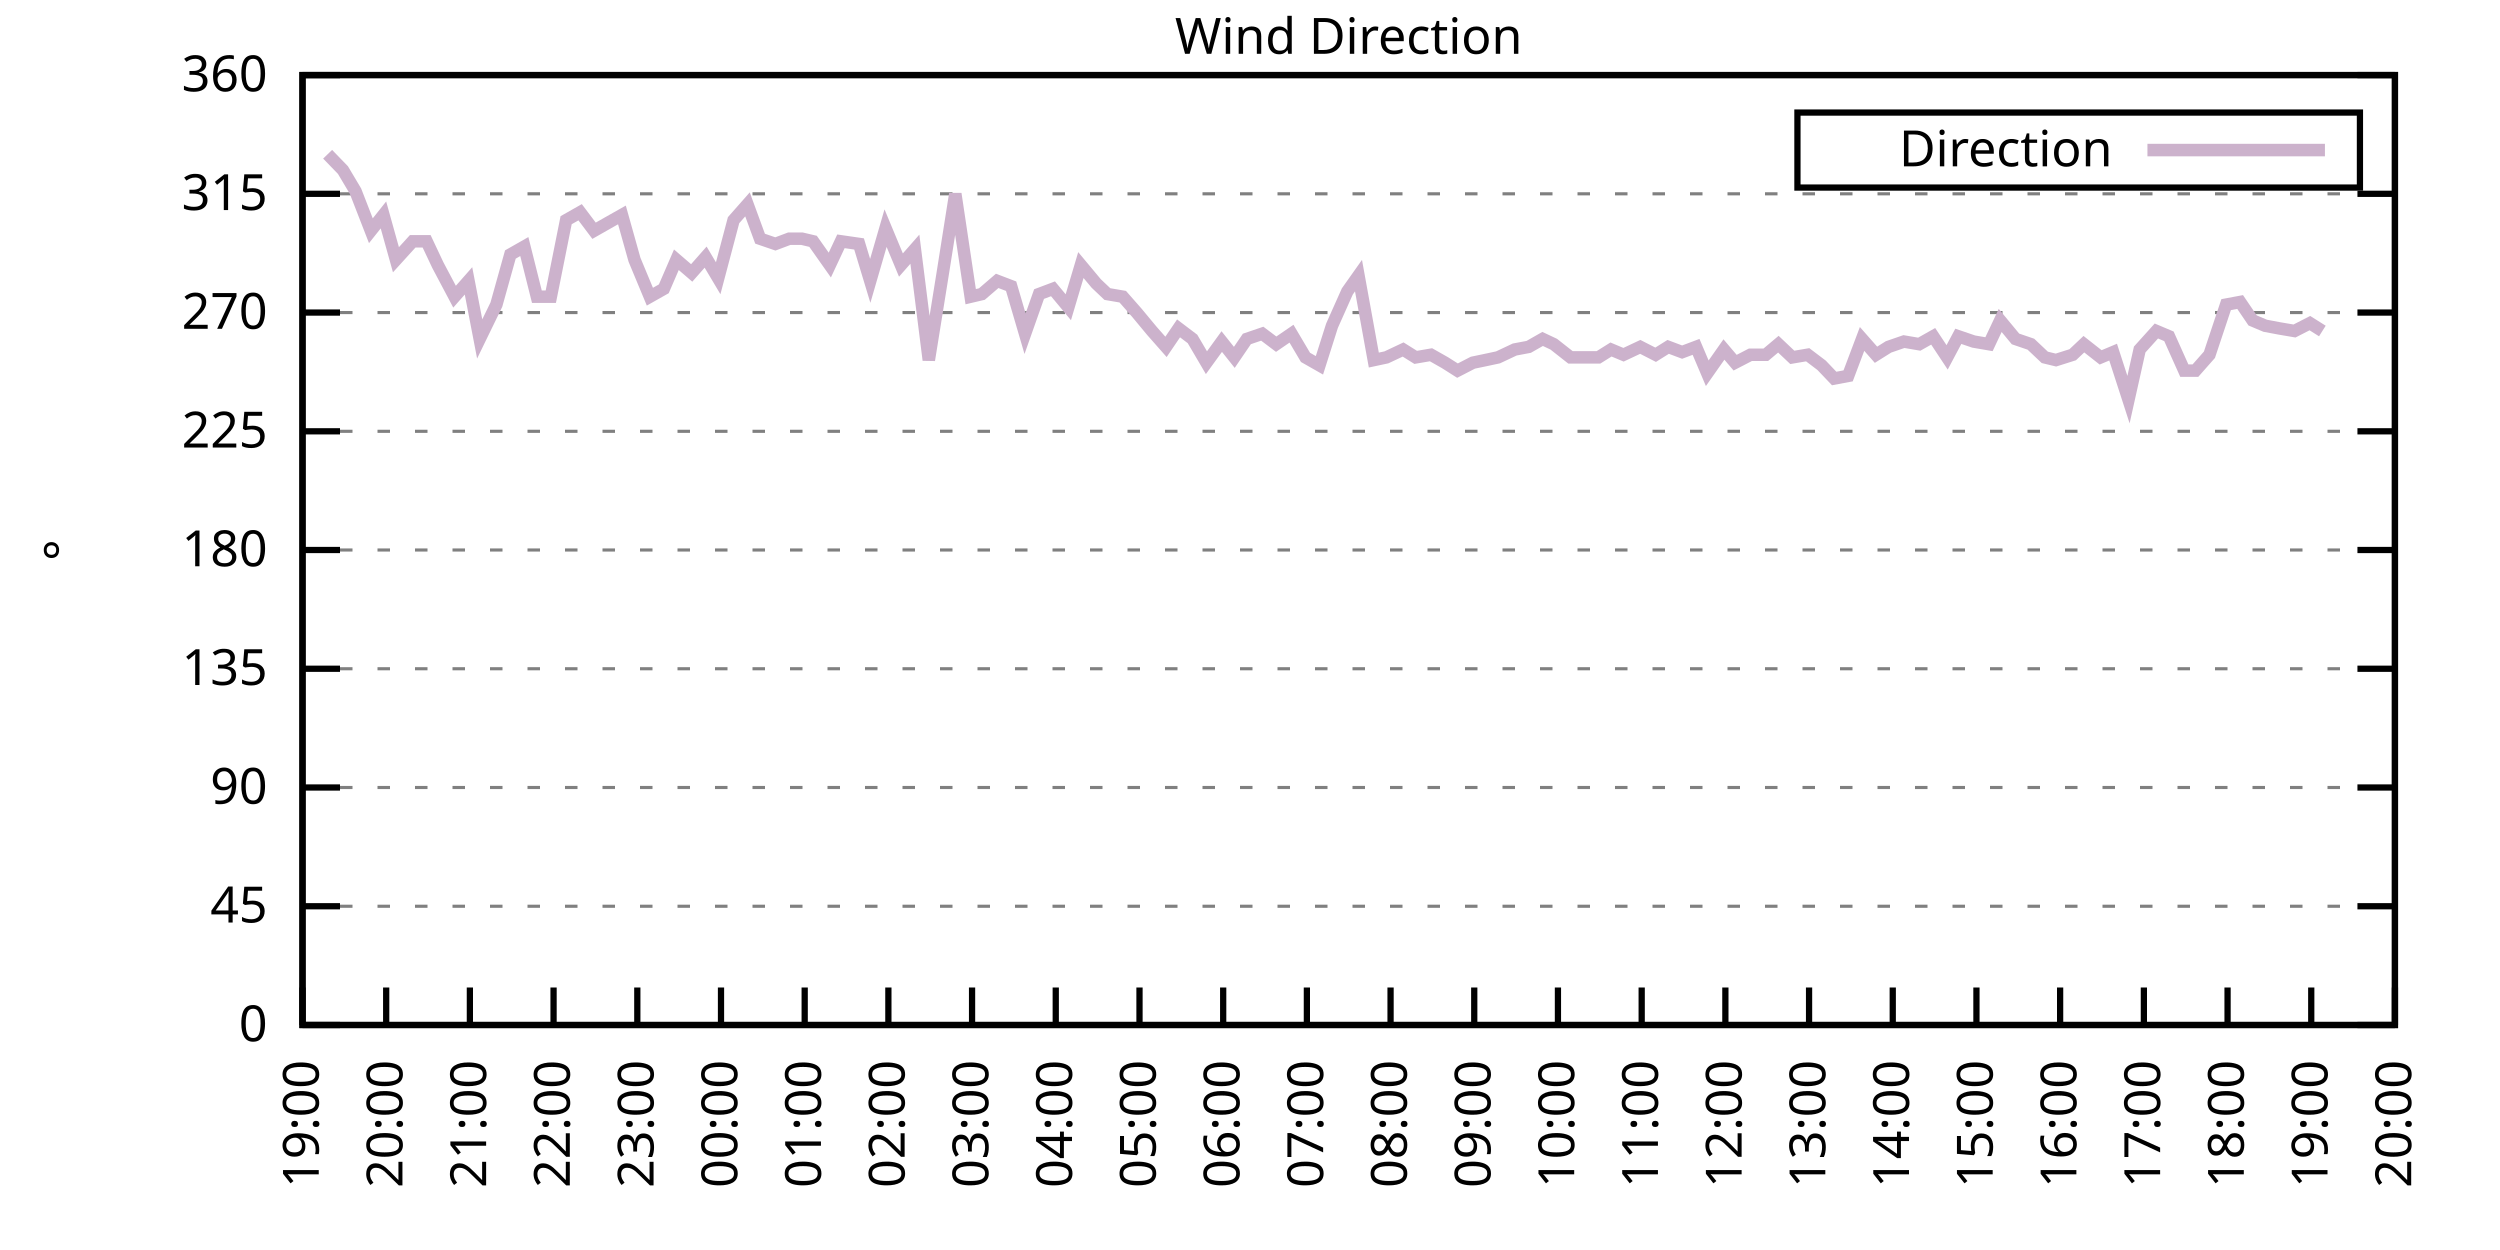
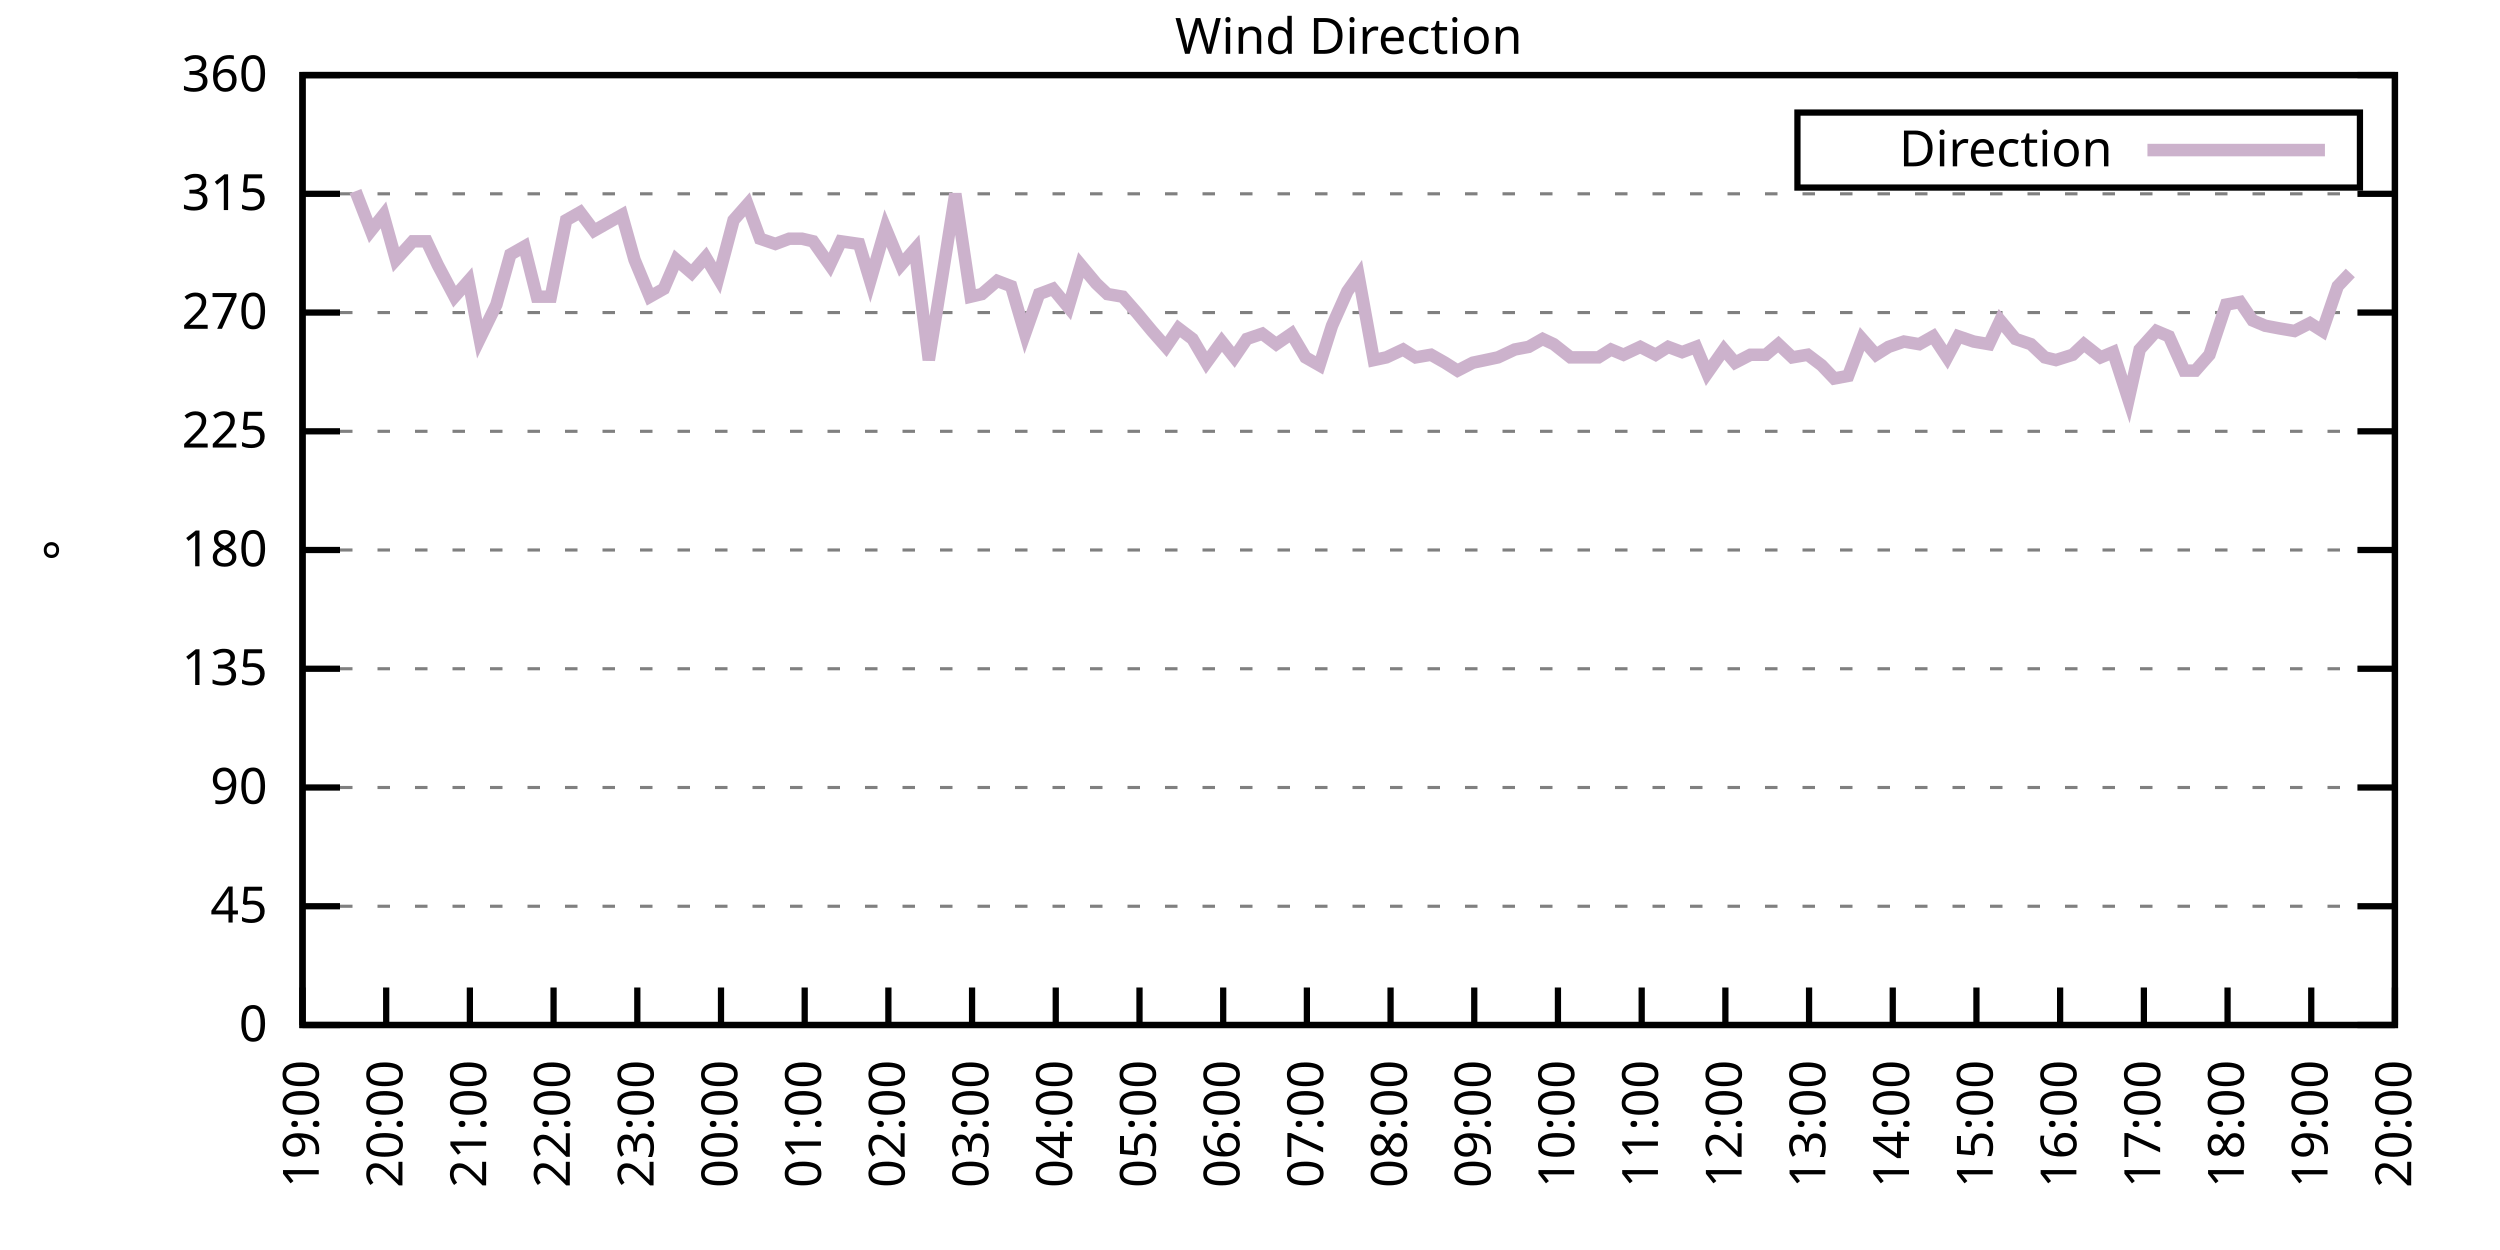
<svg xmlns="http://www.w3.org/2000/svg" xmlns:xlink="http://www.w3.org/1999/xlink" width="400" height="200" viewBox="0 0 400 200">
  <g id="gnuplot_canvas">
    <rect x="0" y="0" width="400" height="200" fill="none" />
    <defs>
      <circle id="gpDot" r="0.5" stroke-width="0.5" stroke="currentColor" />
      <path id="gpPt0" stroke-width="0.333" stroke="currentColor" d="M-1,0 h2 M0,-1 v2" />
      <path id="gpPt1" stroke-width="0.333" stroke="currentColor" d="M-1,-1 L1,1 M1,-1 L-1,1" />
      <path id="gpPt2" stroke-width="0.333" stroke="currentColor" d="M-1,0 L1,0 M0,-1 L0,1 M-1,-1 L1,1 M-1,1 L1,-1" />
      <rect id="gpPt3" stroke-width="0.333" stroke="currentColor" x="-1" y="-1" width="2" height="2" />
      <rect id="gpPt4" stroke-width="0.333" stroke="currentColor" fill="currentColor" x="-1" y="-1" width="2" height="2" />
      <circle id="gpPt5" stroke-width="0.333" stroke="currentColor" cx="0" cy="0" r="1" />
      <use xlink:href="#gpPt5" id="gpPt6" fill="currentColor" stroke="none" />
      <path id="gpPt7" stroke-width="0.333" stroke="currentColor" d="M0,-1.33 L-1.33,0.67 L1.33,0.67 z" />
      <use xlink:href="#gpPt7" id="gpPt8" fill="currentColor" stroke="none" />
      <use xlink:href="#gpPt7" id="gpPt9" stroke="currentColor" transform="rotate(180)" />
      <use xlink:href="#gpPt9" id="gpPt10" fill="currentColor" stroke="none" />
      <use xlink:href="#gpPt3" id="gpPt11" stroke="currentColor" transform="rotate(45)" />
      <use xlink:href="#gpPt11" id="gpPt12" fill="currentColor" stroke="none" />
      <path id="gpPt13" stroke-width="0.333" stroke="currentColor" d="M0,1.330 L1.265,0.411 L0.782,-1.067 L-0.782,-1.076 L-1.265,0.411 z" />
      <use xlink:href="#gpPt13" id="gpPt14" fill="currentColor" stroke="none" />
      <filter id="textbox" filterUnits="objectBoundingBox" x="0" y="0" height="1" width="1">
        <feFlood flood-color="white" flood-opacity="1" result="bgnd" />
        <feComposite in="SourceGraphic" in2="bgnd" operator="atop" />
      </filter>
      <filter id="greybox" filterUnits="objectBoundingBox" x="0" y="0" height="1" width="1">
        <feFlood flood-color="lightgrey" flood-opacity="1" result="grey" />
        <feComposite in="SourceGraphic" in2="grey" operator="atop" />
      </filter>
    </defs>
    <g fill="none" color="white" stroke="currentColor" stroke-width="1.00" stroke-linecap="butt" stroke-linejoin="miter">
</g>
    <g fill="none" color="black" stroke="currentColor" stroke-width="1.00" stroke-linecap="butt" stroke-linejoin="miter">
      <g stroke="none" shape-rendering="crispEdges">
        <polygon fill="rgb(255, 255, 255)" points="48.40,164.00 383.18,164.00 383.18,12.02 48.40,12.02 " />
      </g>
    </g>
    <g fill="none" color="black" stroke="currentColor" stroke-width="1.00" stroke-linecap="butt" stroke-linejoin="miter">
</g>
    <g fill="none" color="black" stroke="black" stroke-width="0.50" stroke-linecap="butt" stroke-linejoin="miter">
</g>
    <g fill="none" color="gray" stroke="currentColor" stroke-width="0.50" stroke-linecap="butt" stroke-linejoin="miter">
      <path stroke="gray" stroke-dasharray="2,4" class="gridline" d="M48.40,164.00 L383.19,164.00  " />
    </g>
    <g fill="none" color="gray" stroke="gray" stroke-width="1.00" stroke-linecap="butt" stroke-linejoin="miter">
</g>
    <g fill="none" color="black" stroke="currentColor" stroke-width="1.00" stroke-linecap="butt" stroke-linejoin="miter">
      <path stroke="black" d="M48.40,164.00 L54.40,164.00 M383.19,164.00 L377.19,164.00  " />
      <g transform="translate(42.80,166.60)" stroke="none" fill="black" font-family="Sans" font-size="8.00" text-anchor="end">
        <text>
          <tspan font-family="Sans"> 0</tspan>
        </text>
      </g>
    </g>
    <g fill="none" color="black" stroke="currentColor" stroke-width="1.00" stroke-linecap="butt" stroke-linejoin="miter">
</g>
    <g fill="none" color="black" stroke="black" stroke-width="0.50" stroke-linecap="butt" stroke-linejoin="miter">
</g>
    <g fill="none" color="gray" stroke="currentColor" stroke-width="0.50" stroke-linecap="butt" stroke-linejoin="miter">
      <path stroke="gray" stroke-dasharray="2,4" class="gridline" d="M48.40,145.00 L383.19,145.00  " />
    </g>
    <g fill="none" color="gray" stroke="gray" stroke-width="1.00" stroke-linecap="butt" stroke-linejoin="miter">
</g>
    <g fill="none" color="black" stroke="currentColor" stroke-width="1.00" stroke-linecap="butt" stroke-linejoin="miter">
      <path stroke="black" d="M48.40,145.00 L54.40,145.00 M383.19,145.00 L377.19,145.00  " />
      <g transform="translate(42.80,147.60)" stroke="none" fill="black" font-family="Sans" font-size="8.00" text-anchor="end">
        <text>
          <tspan font-family="Sans"> 45</tspan>
        </text>
      </g>
    </g>
    <g fill="none" color="black" stroke="currentColor" stroke-width="1.00" stroke-linecap="butt" stroke-linejoin="miter">
</g>
    <g fill="none" color="black" stroke="black" stroke-width="0.50" stroke-linecap="butt" stroke-linejoin="miter">
</g>
    <g fill="none" color="gray" stroke="currentColor" stroke-width="0.50" stroke-linecap="butt" stroke-linejoin="miter">
      <path stroke="gray" stroke-dasharray="2,4" class="gridline" d="M48.40,126.00 L383.19,126.00  " />
    </g>
    <g fill="none" color="gray" stroke="gray" stroke-width="1.00" stroke-linecap="butt" stroke-linejoin="miter">
</g>
    <g fill="none" color="black" stroke="currentColor" stroke-width="1.00" stroke-linecap="butt" stroke-linejoin="miter">
      <path stroke="black" d="M48.40,126.00 L54.40,126.00 M383.19,126.00 L377.19,126.00  " />
      <g transform="translate(42.80,128.60)" stroke="none" fill="black" font-family="Sans" font-size="8.00" text-anchor="end">
        <text>
          <tspan font-family="Sans"> 90</tspan>
        </text>
      </g>
    </g>
    <g fill="none" color="black" stroke="currentColor" stroke-width="1.00" stroke-linecap="butt" stroke-linejoin="miter">
</g>
    <g fill="none" color="black" stroke="black" stroke-width="0.50" stroke-linecap="butt" stroke-linejoin="miter">
</g>
    <g fill="none" color="gray" stroke="currentColor" stroke-width="0.50" stroke-linecap="butt" stroke-linejoin="miter">
      <path stroke="gray" stroke-dasharray="2,4" class="gridline" d="M48.40,107.00 L383.19,107.00  " />
    </g>
    <g fill="none" color="gray" stroke="gray" stroke-width="1.00" stroke-linecap="butt" stroke-linejoin="miter">
</g>
    <g fill="none" color="black" stroke="currentColor" stroke-width="1.00" stroke-linecap="butt" stroke-linejoin="miter">
      <path stroke="black" d="M48.40,107.00 L54.40,107.00 M383.19,107.00 L377.19,107.00  " />
      <g transform="translate(42.80,109.60)" stroke="none" fill="black" font-family="Sans" font-size="8.00" text-anchor="end">
        <text>
          <tspan font-family="Sans"> 135</tspan>
        </text>
      </g>
    </g>
    <g fill="none" color="black" stroke="currentColor" stroke-width="1.00" stroke-linecap="butt" stroke-linejoin="miter">
</g>
    <g fill="none" color="black" stroke="black" stroke-width="0.50" stroke-linecap="butt" stroke-linejoin="miter">
</g>
    <g fill="none" color="gray" stroke="currentColor" stroke-width="0.50" stroke-linecap="butt" stroke-linejoin="miter">
      <path stroke="gray" stroke-dasharray="2,4" class="gridline" d="M48.40,88.00 L383.19,88.00  " />
    </g>
    <g fill="none" color="gray" stroke="gray" stroke-width="1.00" stroke-linecap="butt" stroke-linejoin="miter">
</g>
    <g fill="none" color="black" stroke="currentColor" stroke-width="1.00" stroke-linecap="butt" stroke-linejoin="miter">
      <path stroke="black" d="M48.40,88.00 L54.40,88.00 M383.19,88.00 L377.19,88.00  " />
      <g transform="translate(42.80,90.60)" stroke="none" fill="black" font-family="Sans" font-size="8.00" text-anchor="end">
        <text>
          <tspan font-family="Sans"> 180</tspan>
        </text>
      </g>
    </g>
    <g fill="none" color="black" stroke="currentColor" stroke-width="1.00" stroke-linecap="butt" stroke-linejoin="miter">
</g>
    <g fill="none" color="black" stroke="black" stroke-width="0.50" stroke-linecap="butt" stroke-linejoin="miter">
</g>
    <g fill="none" color="gray" stroke="currentColor" stroke-width="0.50" stroke-linecap="butt" stroke-linejoin="miter">
      <path stroke="gray" stroke-dasharray="2,4" class="gridline" d="M48.40,69.01 L383.19,69.01  " />
    </g>
    <g fill="none" color="gray" stroke="gray" stroke-width="1.00" stroke-linecap="butt" stroke-linejoin="miter">
</g>
    <g fill="none" color="black" stroke="currentColor" stroke-width="1.00" stroke-linecap="butt" stroke-linejoin="miter">
      <path stroke="black" d="M48.40,69.01 L54.40,69.01 M383.19,69.01 L377.19,69.01  " />
      <g transform="translate(42.80,71.61)" stroke="none" fill="black" font-family="Sans" font-size="8.00" text-anchor="end">
        <text>
          <tspan font-family="Sans"> 225</tspan>
        </text>
      </g>
    </g>
    <g fill="none" color="black" stroke="currentColor" stroke-width="1.00" stroke-linecap="butt" stroke-linejoin="miter">
</g>
    <g fill="none" color="black" stroke="black" stroke-width="0.50" stroke-linecap="butt" stroke-linejoin="miter">
</g>
    <g fill="none" color="gray" stroke="currentColor" stroke-width="0.50" stroke-linecap="butt" stroke-linejoin="miter">
      <path stroke="gray" stroke-dasharray="2,4" class="gridline" d="M48.40,50.01 L383.19,50.01  " />
    </g>
    <g fill="none" color="gray" stroke="gray" stroke-width="1.00" stroke-linecap="butt" stroke-linejoin="miter">
</g>
    <g fill="none" color="black" stroke="currentColor" stroke-width="1.00" stroke-linecap="butt" stroke-linejoin="miter">
      <path stroke="black" d="M48.40,50.01 L54.40,50.01 M383.19,50.01 L377.19,50.01  " />
      <g transform="translate(42.80,52.61)" stroke="none" fill="black" font-family="Sans" font-size="8.00" text-anchor="end">
        <text>
          <tspan font-family="Sans"> 270</tspan>
        </text>
      </g>
    </g>
    <g fill="none" color="black" stroke="currentColor" stroke-width="1.00" stroke-linecap="butt" stroke-linejoin="miter">
</g>
    <g fill="none" color="black" stroke="black" stroke-width="0.50" stroke-linecap="butt" stroke-linejoin="miter">
</g>
    <g fill="none" color="gray" stroke="currentColor" stroke-width="0.50" stroke-linecap="butt" stroke-linejoin="miter">
      <path stroke="gray" stroke-dasharray="2,4" class="gridline" d="M48.40,31.01 L383.19,31.01  " />
    </g>
    <g fill="none" color="gray" stroke="gray" stroke-width="1.00" stroke-linecap="butt" stroke-linejoin="miter">
</g>
    <g fill="none" color="black" stroke="currentColor" stroke-width="1.00" stroke-linecap="butt" stroke-linejoin="miter">
      <path stroke="black" d="M48.40,31.01 L54.40,31.01 M383.19,31.01 L377.19,31.01  " />
      <g transform="translate(42.80,33.61)" stroke="none" fill="black" font-family="Sans" font-size="8.00" text-anchor="end">
        <text>
          <tspan font-family="Sans"> 315</tspan>
        </text>
      </g>
    </g>
    <g fill="none" color="black" stroke="currentColor" stroke-width="1.00" stroke-linecap="butt" stroke-linejoin="miter">
</g>
    <g fill="none" color="black" stroke="black" stroke-width="0.50" stroke-linecap="butt" stroke-linejoin="miter">
</g>
    <g fill="none" color="gray" stroke="currentColor" stroke-width="0.50" stroke-linecap="butt" stroke-linejoin="miter">
      <path stroke="gray" stroke-dasharray="2,4" class="gridline" d="M48.40,12.01 L383.19,12.01  " />
    </g>
    <g fill="none" color="gray" stroke="gray" stroke-width="1.00" stroke-linecap="butt" stroke-linejoin="miter">
</g>
    <g fill="none" color="black" stroke="currentColor" stroke-width="1.00" stroke-linecap="butt" stroke-linejoin="miter">
      <path stroke="black" d="M48.40,12.01 L54.40,12.01 M383.19,12.01 L377.19,12.01  " />
      <g transform="translate(42.80,14.61)" stroke="none" fill="black" font-family="Sans" font-size="8.00" text-anchor="end">
        <text>
          <tspan font-family="Sans"> 360</tspan>
        </text>
      </g>
    </g>
    <g fill="none" color="black" stroke="currentColor" stroke-width="1.00" stroke-linecap="butt" stroke-linejoin="miter">
      <path stroke="black" d="M48.40,164.00 L48.40,158.00  " />
      <g transform="translate(51.00,169.60) rotate(270.00)" stroke="none" fill="black" font-family="Sans" font-size="8.00" text-anchor="end">
        <text>
          <tspan font-family="Sans">19:00</tspan>
        </text>
      </g>
    </g>
    <g fill="none" color="black" stroke="currentColor" stroke-width="1.00" stroke-linecap="butt" stroke-linejoin="miter">
      <path stroke="black" d="M61.79,164.00 L61.79,158.00  " />
      <g transform="translate(64.39,169.60) rotate(270.00)" stroke="none" fill="black" font-family="Sans" font-size="8.00" text-anchor="end">
        <text>
          <tspan font-family="Sans">20:00</tspan>
        </text>
      </g>
    </g>
    <g fill="none" color="black" stroke="currentColor" stroke-width="1.00" stroke-linecap="butt" stroke-linejoin="miter">
      <path stroke="black" d="M75.18,164.00 L75.18,158.00  " />
      <g transform="translate(77.78,169.60) rotate(270.00)" stroke="none" fill="black" font-family="Sans" font-size="8.00" text-anchor="end">
        <text>
          <tspan font-family="Sans">21:00</tspan>
        </text>
      </g>
    </g>
    <g fill="none" color="black" stroke="currentColor" stroke-width="1.00" stroke-linecap="butt" stroke-linejoin="miter">
      <path stroke="black" d="M88.57,164.00 L88.57,158.00  " />
      <g transform="translate(91.17,169.60) rotate(270.00)" stroke="none" fill="black" font-family="Sans" font-size="8.00" text-anchor="end">
        <text>
          <tspan font-family="Sans">22:00</tspan>
        </text>
      </g>
    </g>
    <g fill="none" color="black" stroke="currentColor" stroke-width="1.00" stroke-linecap="butt" stroke-linejoin="miter">
      <path stroke="black" d="M101.97,164.00 L101.97,158.00  " />
      <g transform="translate(104.57,169.60) rotate(270.00)" stroke="none" fill="black" font-family="Sans" font-size="8.00" text-anchor="end">
        <text>
          <tspan font-family="Sans">23:00</tspan>
        </text>
      </g>
    </g>
    <g fill="none" color="black" stroke="currentColor" stroke-width="1.00" stroke-linecap="butt" stroke-linejoin="miter">
      <path stroke="black" d="M115.36,164.00 L115.36,158.00  " />
      <g transform="translate(117.96,169.60) rotate(270.00)" stroke="none" fill="black" font-family="Sans" font-size="8.00" text-anchor="end">
        <text>
          <tspan font-family="Sans">00:00</tspan>
        </text>
      </g>
    </g>
    <g fill="none" color="black" stroke="currentColor" stroke-width="1.00" stroke-linecap="butt" stroke-linejoin="miter">
      <path stroke="black" d="M128.75,164.00 L128.75,158.00  " />
      <g transform="translate(131.35,169.60) rotate(270.00)" stroke="none" fill="black" font-family="Sans" font-size="8.00" text-anchor="end">
        <text>
          <tspan font-family="Sans">01:00</tspan>
        </text>
      </g>
    </g>
    <g fill="none" color="black" stroke="currentColor" stroke-width="1.00" stroke-linecap="butt" stroke-linejoin="miter">
      <path stroke="black" d="M142.14,164.00 L142.14,158.00  " />
      <g transform="translate(144.74,169.60) rotate(270.00)" stroke="none" fill="black" font-family="Sans" font-size="8.00" text-anchor="end">
        <text>
          <tspan font-family="Sans">02:00</tspan>
        </text>
      </g>
    </g>
    <g fill="none" color="black" stroke="currentColor" stroke-width="1.00" stroke-linecap="butt" stroke-linejoin="miter">
      <path stroke="black" d="M155.53,164.00 L155.53,158.00  " />
      <g transform="translate(158.13,169.60) rotate(270.00)" stroke="none" fill="black" font-family="Sans" font-size="8.00" text-anchor="end">
        <text>
          <tspan font-family="Sans">03:00</tspan>
        </text>
      </g>
    </g>
    <g fill="none" color="black" stroke="currentColor" stroke-width="1.00" stroke-linecap="butt" stroke-linejoin="miter">
      <path stroke="black" d="M168.92,164.00 L168.92,158.00  " />
      <g transform="translate(171.52,169.60) rotate(270.00)" stroke="none" fill="black" font-family="Sans" font-size="8.00" text-anchor="end">
        <text>
          <tspan font-family="Sans">04:00</tspan>
        </text>
      </g>
    </g>
    <g fill="none" color="black" stroke="currentColor" stroke-width="1.00" stroke-linecap="butt" stroke-linejoin="miter">
      <path stroke="black" d="M182.32,164.00 L182.32,158.00  " />
      <g transform="translate(184.92,169.60) rotate(270.00)" stroke="none" fill="black" font-family="Sans" font-size="8.00" text-anchor="end">
        <text>
          <tspan font-family="Sans">05:00</tspan>
        </text>
      </g>
    </g>
    <g fill="none" color="black" stroke="currentColor" stroke-width="1.00" stroke-linecap="butt" stroke-linejoin="miter">
      <path stroke="black" d="M195.71,164.00 L195.71,158.00  " />
      <g transform="translate(198.31,169.60) rotate(270.00)" stroke="none" fill="black" font-family="Sans" font-size="8.00" text-anchor="end">
        <text>
          <tspan font-family="Sans">06:00</tspan>
        </text>
      </g>
    </g>
    <g fill="none" color="black" stroke="currentColor" stroke-width="1.00" stroke-linecap="butt" stroke-linejoin="miter">
      <path stroke="black" d="M209.10,164.00 L209.10,158.00  " />
      <g transform="translate(211.70,169.60) rotate(270.00)" stroke="none" fill="black" font-family="Sans" font-size="8.00" text-anchor="end">
        <text>
          <tspan font-family="Sans">07:00</tspan>
        </text>
      </g>
    </g>
    <g fill="none" color="black" stroke="currentColor" stroke-width="1.00" stroke-linecap="butt" stroke-linejoin="miter">
      <path stroke="black" d="M222.49,164.00 L222.49,158.00  " />
      <g transform="translate(225.09,169.60) rotate(270.00)" stroke="none" fill="black" font-family="Sans" font-size="8.00" text-anchor="end">
        <text>
          <tspan font-family="Sans">08:00</tspan>
        </text>
      </g>
    </g>
    <g fill="none" color="black" stroke="currentColor" stroke-width="1.00" stroke-linecap="butt" stroke-linejoin="miter">
      <path stroke="black" d="M235.88,164.00 L235.88,158.00  " />
      <g transform="translate(238.48,169.60) rotate(270.00)" stroke="none" fill="black" font-family="Sans" font-size="8.00" text-anchor="end">
        <text>
          <tspan font-family="Sans">09:00</tspan>
        </text>
      </g>
    </g>
    <g fill="none" color="black" stroke="currentColor" stroke-width="1.00" stroke-linecap="butt" stroke-linejoin="miter">
      <path stroke="black" d="M249.27,164.00 L249.27,158.00  " />
      <g transform="translate(251.87,169.60) rotate(270.00)" stroke="none" fill="black" font-family="Sans" font-size="8.00" text-anchor="end">
        <text>
          <tspan font-family="Sans">10:00</tspan>
        </text>
      </g>
    </g>
    <g fill="none" color="black" stroke="currentColor" stroke-width="1.00" stroke-linecap="butt" stroke-linejoin="miter">
      <path stroke="black" d="M262.67,164.00 L262.67,158.00  " />
      <g transform="translate(265.27,169.60) rotate(270.00)" stroke="none" fill="black" font-family="Sans" font-size="8.00" text-anchor="end">
        <text>
          <tspan font-family="Sans">11:00</tspan>
        </text>
      </g>
    </g>
    <g fill="none" color="black" stroke="currentColor" stroke-width="1.00" stroke-linecap="butt" stroke-linejoin="miter">
      <path stroke="black" d="M276.06,164.00 L276.06,158.00  " />
      <g transform="translate(278.66,169.60) rotate(270.00)" stroke="none" fill="black" font-family="Sans" font-size="8.00" text-anchor="end">
        <text>
          <tspan font-family="Sans">12:00</tspan>
        </text>
      </g>
    </g>
    <g fill="none" color="black" stroke="currentColor" stroke-width="1.00" stroke-linecap="butt" stroke-linejoin="miter">
      <path stroke="black" d="M289.45,164.00 L289.45,158.00  " />
      <g transform="translate(292.05,169.60) rotate(270.00)" stroke="none" fill="black" font-family="Sans" font-size="8.00" text-anchor="end">
        <text>
          <tspan font-family="Sans">13:00</tspan>
        </text>
      </g>
    </g>
    <g fill="none" color="black" stroke="currentColor" stroke-width="1.00" stroke-linecap="butt" stroke-linejoin="miter">
      <path stroke="black" d="M302.84,164.00 L302.84,158.00  " />
      <g transform="translate(305.44,169.60) rotate(270.00)" stroke="none" fill="black" font-family="Sans" font-size="8.00" text-anchor="end">
        <text>
          <tspan font-family="Sans">14:00</tspan>
        </text>
      </g>
    </g>
    <g fill="none" color="black" stroke="currentColor" stroke-width="1.00" stroke-linecap="butt" stroke-linejoin="miter">
      <path stroke="black" d="M316.23,164.00 L316.23,158.00  " />
      <g transform="translate(318.83,169.60) rotate(270.00)" stroke="none" fill="black" font-family="Sans" font-size="8.00" text-anchor="end">
        <text>
          <tspan font-family="Sans">15:00</tspan>
        </text>
      </g>
    </g>
    <g fill="none" color="black" stroke="currentColor" stroke-width="1.00" stroke-linecap="butt" stroke-linejoin="miter">
      <path stroke="black" d="M329.62,164.00 L329.62,158.00  " />
      <g transform="translate(332.22,169.60) rotate(270.00)" stroke="none" fill="black" font-family="Sans" font-size="8.00" text-anchor="end">
        <text>
          <tspan font-family="Sans">16:00</tspan>
        </text>
      </g>
    </g>
    <g fill="none" color="black" stroke="currentColor" stroke-width="1.00" stroke-linecap="butt" stroke-linejoin="miter">
      <path stroke="black" d="M343.02,164.00 L343.02,158.00  " />
      <g transform="translate(345.62,169.60) rotate(270.00)" stroke="none" fill="black" font-family="Sans" font-size="8.00" text-anchor="end">
        <text>
          <tspan font-family="Sans">17:00</tspan>
        </text>
      </g>
    </g>
    <g fill="none" color="black" stroke="currentColor" stroke-width="1.00" stroke-linecap="butt" stroke-linejoin="miter">
      <path stroke="black" d="M356.41,164.00 L356.41,158.00  " />
      <g transform="translate(359.01,169.60) rotate(270.00)" stroke="none" fill="black" font-family="Sans" font-size="8.00" text-anchor="end">
        <text>
          <tspan font-family="Sans">18:00</tspan>
        </text>
      </g>
    </g>
    <g fill="none" color="black" stroke="currentColor" stroke-width="1.00" stroke-linecap="butt" stroke-linejoin="miter">
      <path stroke="black" d="M369.80,164.00 L369.80,158.00  " />
      <g transform="translate(372.40,169.60) rotate(270.00)" stroke="none" fill="black" font-family="Sans" font-size="8.00" text-anchor="end">
        <text>
          <tspan font-family="Sans">19:00</tspan>
        </text>
      </g>
    </g>
    <g fill="none" color="black" stroke="currentColor" stroke-width="1.00" stroke-linecap="butt" stroke-linejoin="miter">
      <path stroke="black" d="M383.19,164.00 L383.19,158.00  " />
      <g transform="translate(385.79,169.60) rotate(270.00)" stroke="none" fill="black" font-family="Sans" font-size="8.00" text-anchor="end">
        <text>
          <tspan font-family="Sans">20:00</tspan>
        </text>
      </g>
    </g>
    <g fill="none" color="black" stroke="currentColor" stroke-width="1.00" stroke-linecap="butt" stroke-linejoin="miter">
</g>
    <g fill="none" color="black" stroke="currentColor" stroke-width="1.00" stroke-linecap="butt" stroke-linejoin="miter">
      <path stroke="black" d="M48.40,12.01 L48.40,164.00 L383.19,164.00 L383.19,12.01 L48.40,12.01 Z  " />
    </g>
    <g fill="none" color="black" stroke="currentColor" stroke-width="1.00" stroke-linecap="butt" stroke-linejoin="miter">
</g>
    <g fill="none" color="black" stroke="currentColor" stroke-width="1.00" stroke-linecap="butt" stroke-linejoin="miter">
      <path stroke="black" d="M287.59,30.01 L287.59,18.01 L377.59,18.01 L377.59,30.01 L287.59,30.01 Z  " />
    </g>
    <g id="Wind_direction_plot_1">
      <g fill="none" color="white" stroke="black" stroke-width="2.00" stroke-linecap="butt" stroke-linejoin="miter">
</g>
      <g fill="none" color="black" stroke="currentColor" stroke-width="2.00" stroke-linecap="butt" stroke-linejoin="miter">
        <g transform="translate(337.99,26.61)" stroke="none" fill="black" font-family="Sans" font-size="8.00" text-anchor="end">
          <text>
            <tspan font-family="Sans">Direction</tspan>
          </text>
        </g>
      </g>
      <g fill="none" color="black" stroke="currentColor" stroke-width="2.00" stroke-linecap="butt" stroke-linejoin="miter">
-         <path stroke="rgb(204, 178, 204)" d="M343.59,24.01 L371.99,24.01 M52.42,24.68 L54.87,27.21 L56.88,30.59 L59.34,36.92 L61.35,34.39 L63.35,41.56   L66.03,38.61 L68.26,38.61 L70.05,42.41 L72.73,47.47 L74.96,44.94 L76.75,54.23 L79.42,48.74 L81.66,40.72   L83.89,39.45 L85.90,47.47 L88.13,47.47 L90.58,35.23 L92.82,33.96 L95.05,36.92 L97.28,35.65 L99.51,34.39   L101.52,41.56 L103.98,47.47 L106.21,46.21 L108.22,41.56 L110.67,43.67 L112.90,41.14 L114.91,44.52 L117.37,35.23   L119.60,32.70 L121.61,38.19 L124.06,39.03 L126.29,38.19 L128.30,38.19 L130.09,38.61 L132.77,42.41 L134.55,38.61   L137.45,39.03 L139.24,44.94 L141.69,36.50 L144.15,42.41 L146.38,39.87 L148.61,57.61 L150.85,43.67 L152.85,31.01   L155.31,47.47 L157.10,47.05 L159.55,44.94 L161.78,45.79 L164.01,53.39 L166.25,47.05 L168.48,46.21 L170.93,49.16   L172.94,42.41 L175.40,45.36 L177.18,47.05 L179.64,47.47 L181.87,50.01 L184.32,52.96 L186.56,55.50 L188.57,52.54   L190.80,54.23 L193.03,58.03 L195.48,54.65 L197.49,57.18 L199.50,54.23 L201.96,53.39 L204.19,55.07 L206.64,53.39   L208.88,57.18 L211.11,58.45 L213.12,52.12 L215.57,46.63 L217.36,44.10 L219.81,57.61 L221.82,57.18 L224.50,55.92   L226.51,57.18 L228.96,56.76 L231.20,58.03 L233.20,59.30 L235.66,58.03 L237.67,57.61 L239.68,57.18 L242.36,55.92   L244.59,55.50 L246.82,54.23 L248.60,55.07 L251.28,57.18 L253.29,57.18 L255.75,57.18 L257.76,55.92 L259.76,56.76   L262.44,55.50 L264.90,56.76 L266.91,55.50 L269.14,56.34 L271.37,55.50 L273.16,59.72 L275.83,55.92 L277.62,58.03   L280.07,56.76 L282.53,56.76 L284.54,55.07 L286.77,57.18 L289.23,56.76 L291.46,58.45 L293.47,60.56 L295.70,60.14   L297.93,54.23 L300.16,56.76 L302.17,55.50 L304.63,54.65 L307.08,55.07 L309.31,53.81 L311.54,57.18 L313.33,53.81   L315.79,54.65 L318.24,55.07 L320.03,51.27 L322.48,54.23 L324.94,55.07 L327.17,57.18 L328.95,57.61 L331.63,56.76   L333.42,55.07 L336.10,57.18 L338.10,56.34 L340.56,63.94 L342.35,55.92 L345.02,52.96 L347.03,53.81 L349.49,59.30   L351.27,59.30 L353.51,56.76 L356.18,48.74 L358.42,48.32 L360.42,51.27 L362.43,52.12 L364.66,52.54 L367.12,52.96   L369.58,51.70 L371.58,52.96  " />
+         <path stroke="rgb(204, 178, 204)" d="M343.59,24.01 L371.99,24.01 M56.88,30.59 L59.34,36.92 L61.35,34.39 L63.35,41.56 L66.03,38.61 L68.26,38.61   L70.05,42.41 L72.73,47.47 L74.96,44.94 L76.75,54.23 L79.42,48.74 L81.66,40.72 L83.89,39.45 L85.90,47.47   L88.13,47.47 L90.58,35.23 L92.82,33.96 L95.05,36.92 L97.28,35.65 L99.51,34.39 L101.52,41.56 L103.98,47.47   L106.21,46.21 L108.22,41.56 L110.67,43.67 L112.90,41.14 L114.91,44.52 L117.37,35.23 L119.60,32.70 L121.61,38.19   L124.06,39.03 L126.29,38.19 L128.30,38.19 L130.09,38.61 L132.77,42.41 L134.55,38.61 L137.45,39.03 L139.24,44.94   L141.69,36.50 L144.15,42.41 L146.38,39.87 L148.61,57.61 L150.85,43.67 L152.85,31.01 L155.31,47.47 L157.10,47.05   L159.55,44.94 L161.78,45.79 L164.01,53.39 L166.25,47.05 L168.48,46.21 L170.93,49.16 L172.94,42.41 L175.40,45.36   L177.18,47.05 L179.64,47.47 L181.87,50.01 L184.32,52.96 L186.56,55.50 L188.57,52.54 L190.80,54.23 L193.03,58.03   L195.48,54.65 L197.49,57.18 L199.50,54.23 L201.96,53.39 L204.19,55.07 L206.64,53.39 L208.88,57.18 L211.11,58.45   L213.12,52.12 L215.57,46.63 L217.36,44.10 L219.81,57.61 L221.82,57.18 L224.50,55.92 L226.51,57.18 L228.96,56.76   L231.20,58.03 L233.20,59.30 L235.66,58.03 L237.67,57.61 L239.68,57.18 L242.36,55.92 L244.59,55.50 L246.82,54.23   L248.60,55.07 L251.28,57.18 L253.29,57.18 L255.75,57.18 L257.76,55.92 L259.76,56.76 L262.44,55.50 L264.90,56.76   L266.91,55.50 L269.14,56.34 L271.37,55.50 L273.16,59.72 L275.83,55.92 L277.62,58.03 L280.07,56.76 L282.53,56.76   L284.54,55.07 L286.77,57.18 L289.23,56.76 L291.46,58.45 L293.47,60.56 L295.70,60.14 L297.93,54.23 L300.16,56.76   L302.17,55.50 L304.63,54.65 L307.08,55.07 L309.31,53.81 L311.54,57.18 L313.33,53.81 L315.79,54.65 L318.24,55.07   L320.03,51.27 L322.48,54.23 L324.94,55.07 L327.17,57.18 L328.95,57.61 L331.63,56.76 L333.42,55.07 L336.10,57.18   L338.10,56.34 L340.56,63.94 L342.35,55.92 L345.02,52.96 L347.03,53.81 L349.49,59.30 L351.27,59.30 L353.51,56.76   L356.18,48.74 L358.42,48.32 L360.42,51.27 L362.43,52.12 L364.66,52.54 L367.12,52.96 L369.58,51.70 L371.58,52.96   L374.04,45.79 L376.05,43.67  " />
      </g>
    </g>
    <g fill="none" color="black" stroke="currentColor" stroke-width="2.00" stroke-linecap="butt" stroke-linejoin="miter">
</g>
    <g fill="none" color="black" stroke="black" stroke-width="1.00" stroke-linecap="butt" stroke-linejoin="miter">
</g>
    <g fill="none" color="black" stroke="currentColor" stroke-width="1.00" stroke-linecap="butt" stroke-linejoin="miter">
      <path stroke="black" d="M48.40,12.01 L48.40,164.00 L383.19,164.00 L383.19,12.01 L48.40,12.01 Z  " />
      <g transform="translate(12.80,88.01) rotate(270.00)" stroke="none" fill="black" font-family="Sans" font-size="8.00" text-anchor="middle">
        <text>
          <tspan font-family="Sans">°</tspan>
        </text>
      </g>
    </g>
    <g fill="none" color="black" stroke="currentColor" stroke-width="1.00" stroke-linecap="butt" stroke-linejoin="miter">
</g>
    <g fill="none" color="black" stroke="currentColor" stroke-width="1.00" stroke-linecap="butt" stroke-linejoin="miter">
      <g transform="translate(215.79,8.61)" stroke="none" fill="black" font-family="Sans" font-size="8.00" text-anchor="middle">
        <text>
          <tspan font-family="Sans">Wind Direction</tspan>
        </text>
      </g>
    </g>
    <g fill="none" color="black" stroke="currentColor" stroke-width="1.00" stroke-linecap="butt" stroke-linejoin="miter">
</g>
  </g>
</svg>
